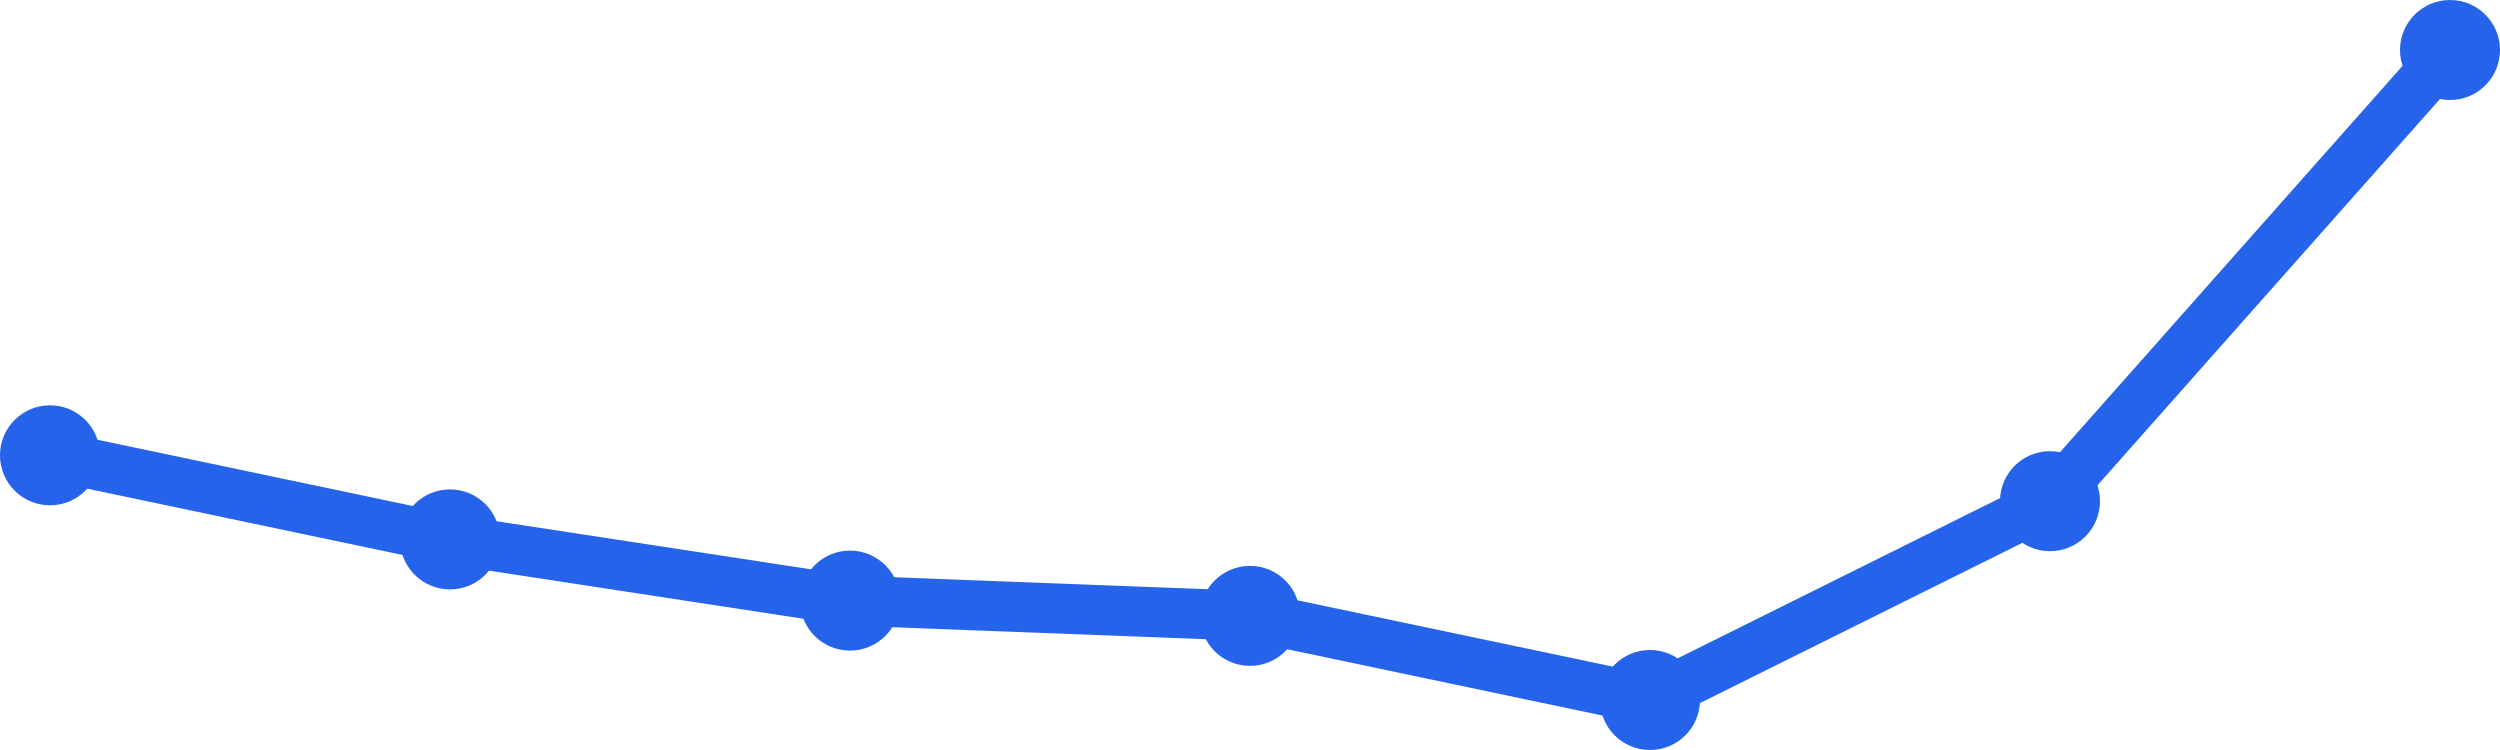
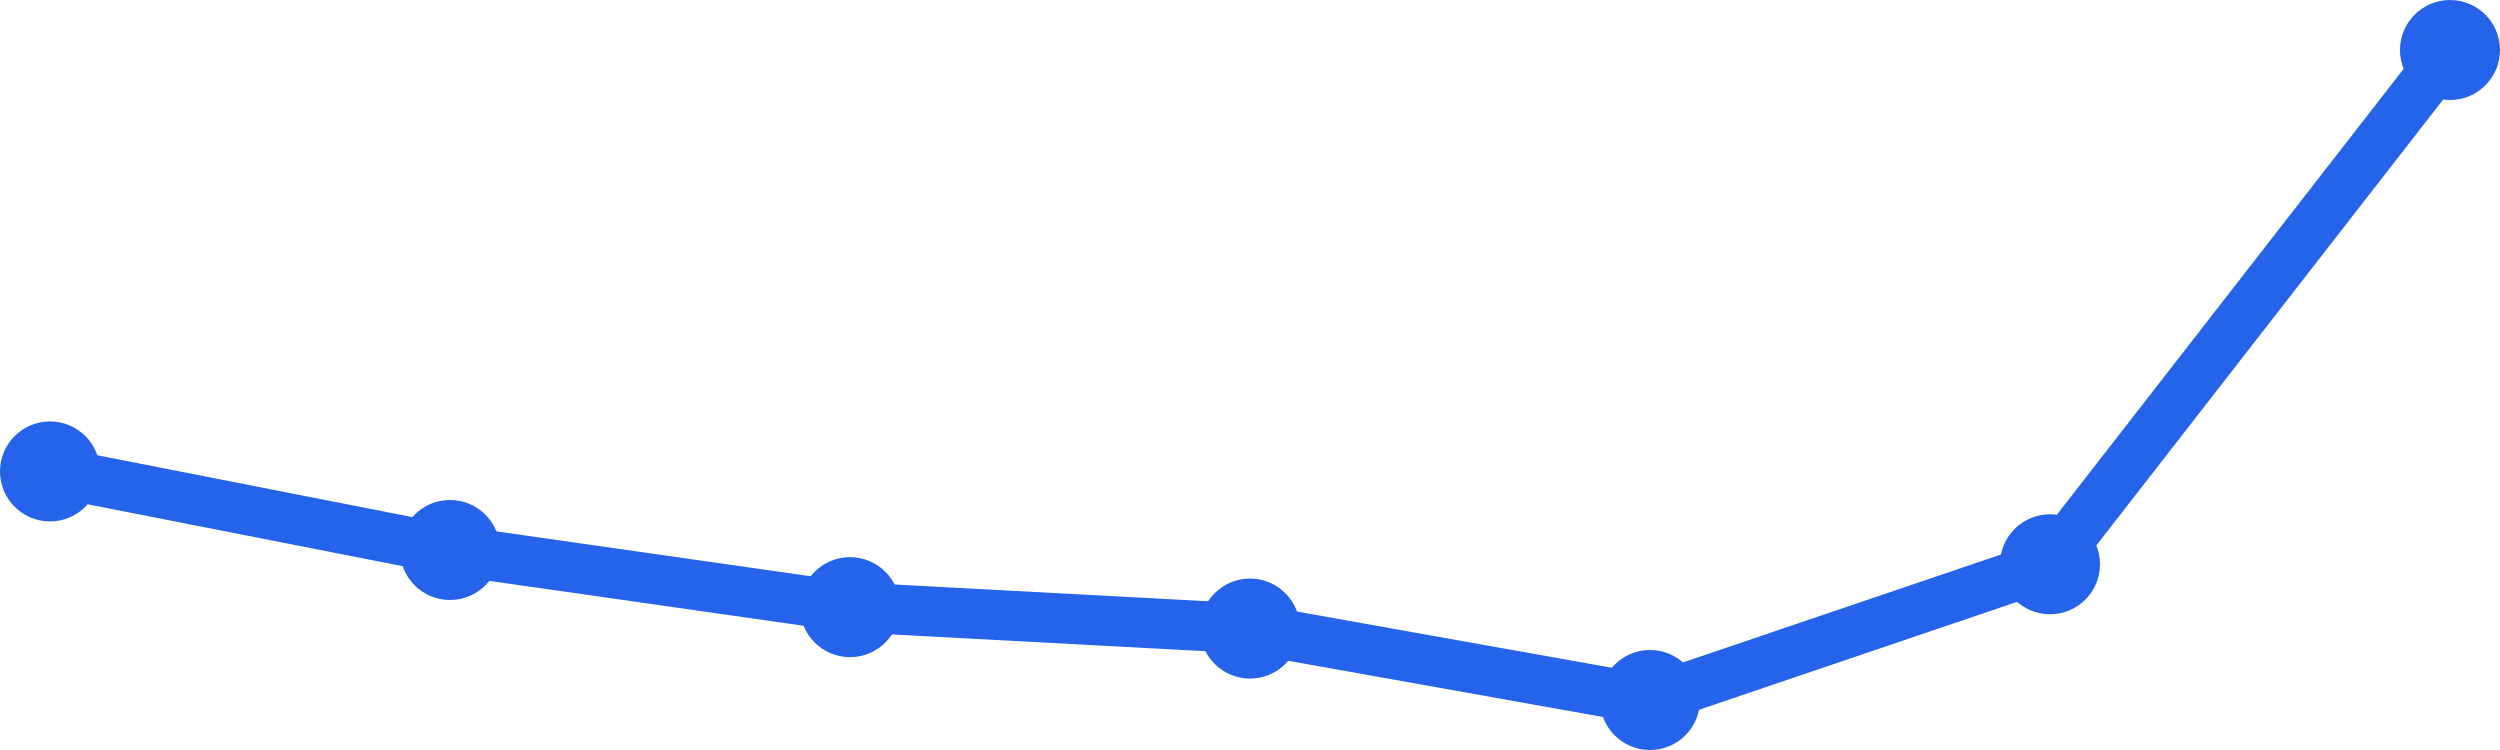
<svg xmlns="http://www.w3.org/2000/svg" width="100" height="30" viewBox="0 0 100 30">
-   <path d="M 2,18.212 L 18,21.576 L 34,24.024 L 50,24.635 L 66,28 L 82,20.047 L 98,2" fill="none" stroke="#2563eb" stroke-width="2" stroke-linecap="round" stroke-linejoin="round" />
-   <circle cx="2" cy="18.212" r="2" fill="#2563eb" />
-   <circle cx="18" cy="21.576" r="2" fill="#2563eb" />
-   <circle cx="34" cy="24.024" r="2" fill="#2563eb" />
-   <circle cx="50" cy="24.635" r="2" fill="#2563eb" />
+   <path d="M 2,18.857 L 18,22 L 34,24.286 L 50,25.143 L 66,28 L 82,22.571 L 98,2" fill="none" stroke="#2563eb" stroke-width="2" stroke-linecap="round" stroke-linejoin="round" />
+   <circle cx="2" cy="18.857" r="2" fill="#2563eb" />
+   <circle cx="18" cy="22" r="2" fill="#2563eb" />
+   <circle cx="34" cy="24.286" r="2" fill="#2563eb" />
+   <circle cx="50" cy="25.143" r="2" fill="#2563eb" />
  <circle cx="66" cy="28" r="2" fill="#2563eb" />
-   <circle cx="82" cy="20.047" r="2" fill="#2563eb" />
+   <circle cx="82" cy="22.571" r="2" fill="#2563eb" />
  <circle cx="98" cy="2" r="2" fill="#2563eb" />
</svg>
